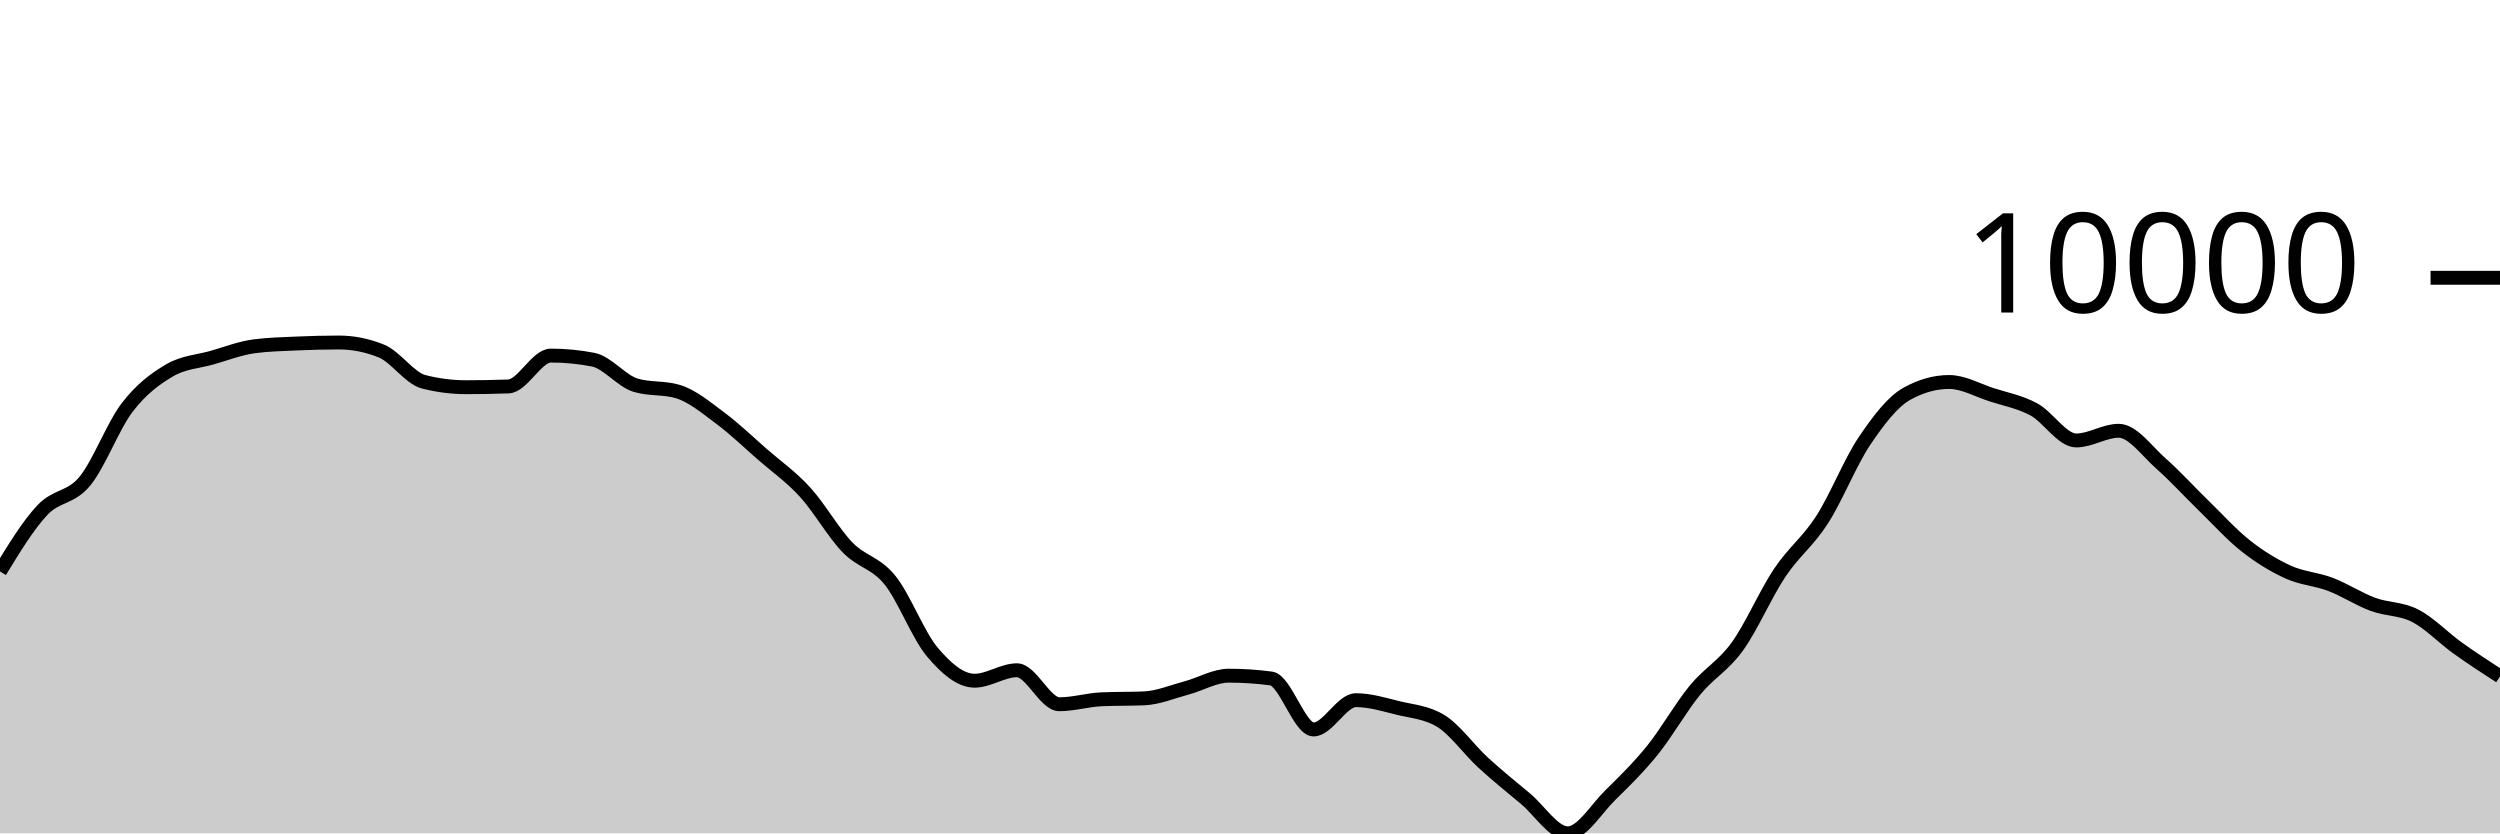
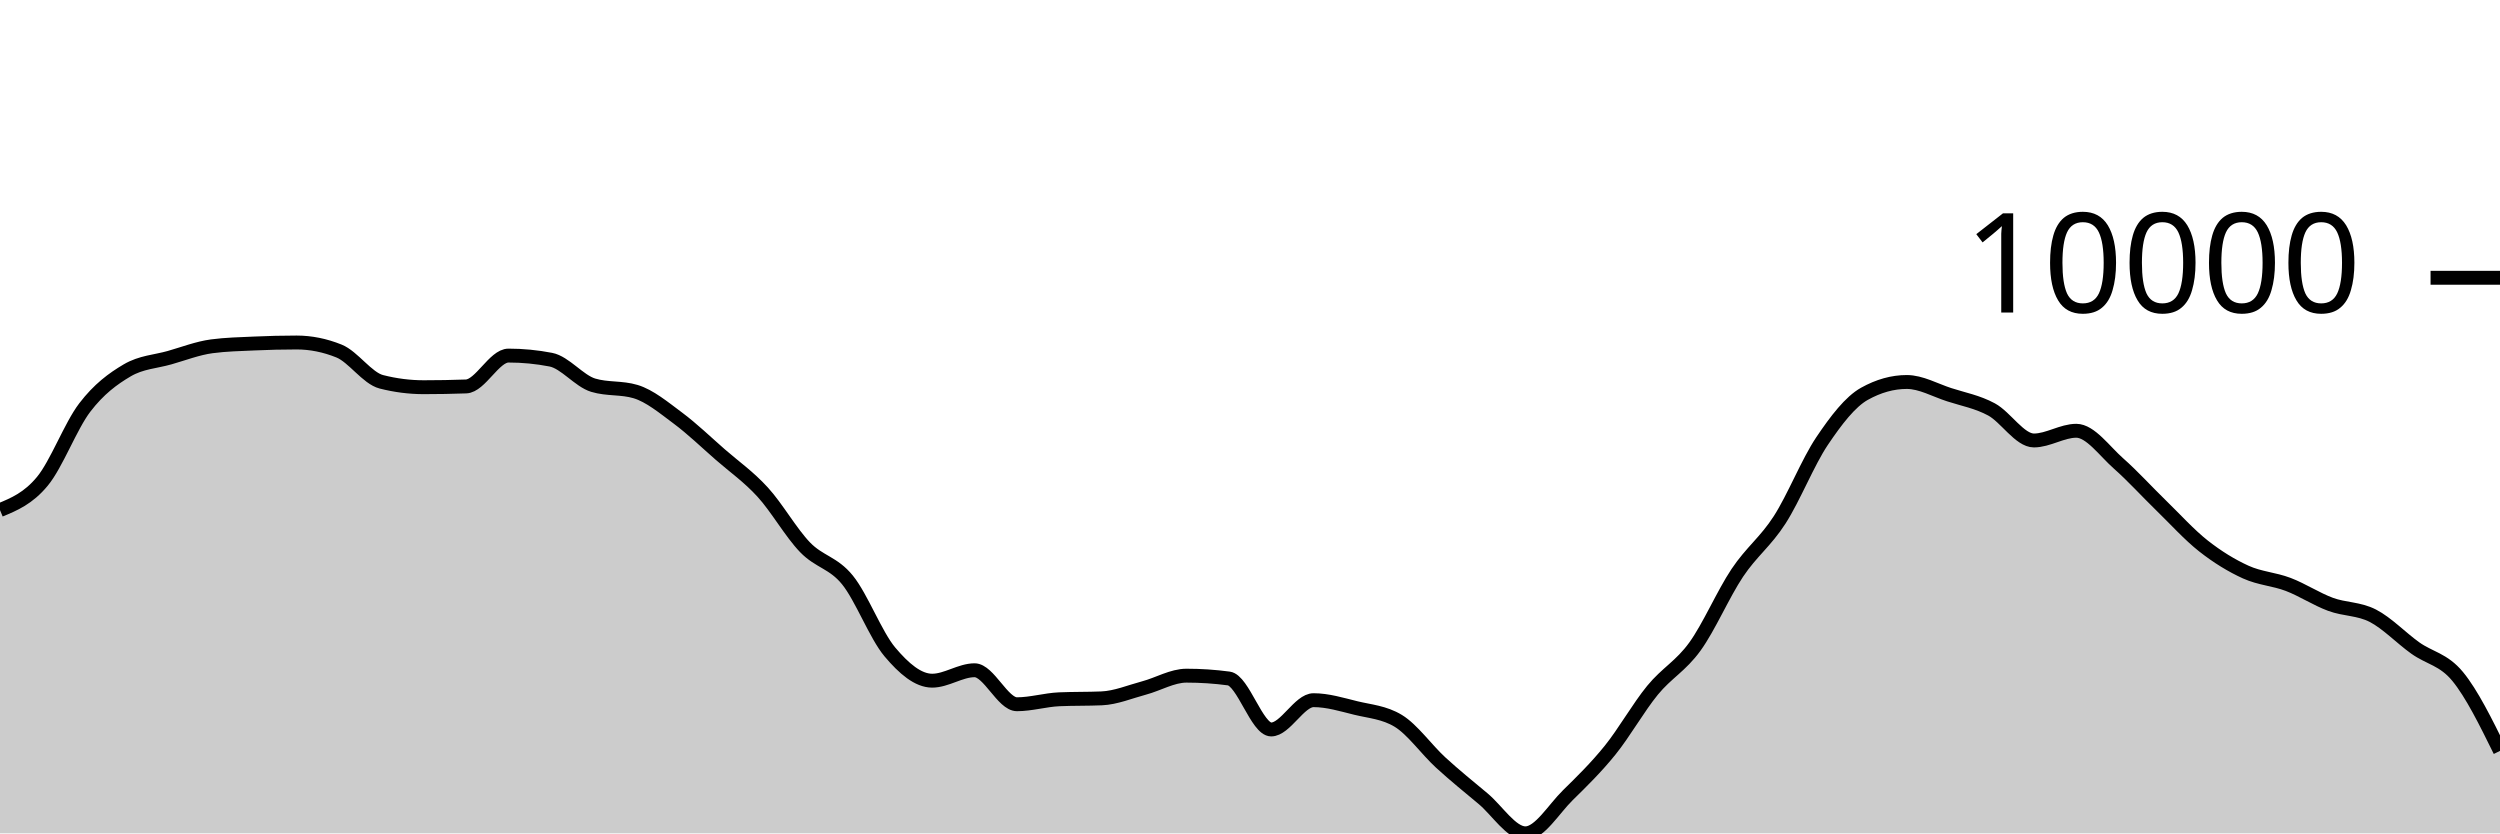
<svg xmlns="http://www.w3.org/2000/svg" viewBox="0 0 180 60">
  <g transform="translate(0,20)">
-     <path class="area" fill="rgba(0, 0, 0, 0.2)" d="M0,21.143C1.017,19.476,2.034,17.808,3.051,16.727C4.068,15.645,5.085,15.884,6.102,14.653C7.119,13.423,8.136,10.674,9.153,9.344C10.169,8.013,11.186,7.268,12.203,6.669C13.22,6.071,14.237,6.043,15.254,5.754C16.271,5.464,17.288,5.068,18.305,4.933C19.322,4.799,20.339,4.777,21.356,4.732C22.373,4.686,23.39,4.66,24.407,4.66C25.424,4.66,26.441,4.864,27.458,5.273C28.475,5.681,29.492,7.23,30.508,7.49C31.525,7.749,32.542,7.879,33.559,7.879C34.576,7.879,35.593,7.861,36.61,7.824C37.627,7.787,38.644,5.602,39.661,5.602C40.678,5.602,41.695,5.7,42.712,5.897C43.729,6.094,44.746,7.429,45.763,7.735C46.78,8.041,47.797,7.888,48.814,8.194C49.831,8.5,50.847,9.351,51.864,10.107C52.881,10.864,53.898,11.844,54.915,12.732C55.932,13.619,56.949,14.322,57.966,15.435C58.983,16.547,60,18.354,61.017,19.407C62.034,20.461,63.051,20.502,64.068,21.757C65.085,23.012,66.102,25.727,67.119,26.936C68.136,28.145,69.153,29.011,70.169,29.011C71.186,29.011,72.203,28.258,73.22,28.258C74.237,28.258,75.254,30.706,76.271,30.706C77.288,30.706,78.305,30.392,79.322,30.348C80.339,30.304,81.356,30.326,82.373,30.282C83.39,30.238,84.407,29.806,85.424,29.534C86.441,29.262,87.458,28.649,88.475,28.649C89.492,28.649,90.508,28.716,91.525,28.851C92.542,28.986,93.559,32.522,94.576,32.522C95.593,32.522,96.61,30.413,97.627,30.413C98.644,30.413,99.661,30.729,100.678,30.978C101.695,31.226,102.712,31.286,103.729,31.903C104.746,32.52,105.763,33.97,106.78,34.904C107.797,35.837,108.814,36.652,109.831,37.502C110.847,38.351,111.864,40,112.881,40C113.898,40,114.915,38.257,115.932,37.258C116.949,36.259,117.966,35.266,118.983,34.006C120,32.745,121.017,30.938,122.034,29.696C123.051,28.454,124.068,27.961,125.085,26.553C126.102,25.145,127.119,22.768,128.136,21.247C129.153,19.726,130.169,19.008,131.186,17.428C132.203,15.847,133.22,13.273,134.237,11.761C135.254,10.249,136.271,8.924,137.288,8.355C138.305,7.787,139.322,7.503,140.339,7.503C141.356,7.503,142.373,8.09,143.39,8.42C144.407,8.749,145.424,8.93,146.441,9.479C147.458,10.028,148.475,11.714,149.492,11.714C150.508,11.714,151.525,11.015,152.542,11.015C153.559,11.015,154.576,12.482,155.593,13.377C156.61,14.273,157.627,15.398,158.644,16.386C159.661,17.374,160.678,18.505,161.695,19.306C162.712,20.106,163.729,20.727,164.746,21.189C165.763,21.65,166.78,21.689,167.797,22.077C168.814,22.464,169.831,23.136,170.847,23.512C171.864,23.889,172.881,23.811,173.898,24.334C174.915,24.858,175.932,25.927,176.949,26.655C177.966,27.383,178.983,28.043,180,28.702L180,40C178.983,40,177.966,40,176.949,40C175.932,40,174.915,40,173.898,40C172.881,40,171.864,40,170.847,40C169.831,40,168.814,40,167.797,40C166.78,40,165.763,40,164.746,40C163.729,40,162.712,40,161.695,40C160.678,40,159.661,40,158.644,40C157.627,40,156.61,40,155.593,40C154.576,40,153.559,40,152.542,40C151.525,40,150.508,40,149.492,40C148.475,40,147.458,40,146.441,40C145.424,40,144.407,40,143.39,40C142.373,40,141.356,40,140.339,40C139.322,40,138.305,40,137.288,40C136.271,40,135.254,40,134.237,40C133.22,40,132.203,40,131.186,40C130.169,40,129.153,40,128.136,40C127.119,40,126.102,40,125.085,40C124.068,40,123.051,40,122.034,40C121.017,40,120,40,118.983,40C117.966,40,116.949,40,115.932,40C114.915,40,113.898,40,112.881,40C111.864,40,110.847,40,109.831,40C108.814,40,107.797,40,106.78,40C105.763,40,104.746,40,103.729,40C102.712,40,101.695,40,100.678,40C99.661,40,98.644,40,97.627,40C96.61,40,95.593,40,94.576,40C93.559,40,92.542,40,91.525,40C90.508,40,89.492,40,88.475,40C87.458,40,86.441,40,85.424,40C84.407,40,83.39,40,82.373,40C81.356,40,80.339,40,79.322,40C78.305,40,77.288,40,76.271,40C75.254,40,74.237,40,73.22,40C72.203,40,71.186,40,70.169,40C69.153,40,68.136,40,67.119,40C66.102,40,65.085,40,64.068,40C63.051,40,62.034,40,61.017,40C60,40,58.983,40,57.966,40C56.949,40,55.932,40,54.915,40C53.898,40,52.881,40,51.864,40C50.847,40,49.831,40,48.814,40C47.797,40,46.78,40,45.763,40C44.746,40,43.729,40,42.712,40C41.695,40,40.678,40,39.661,40C38.644,40,37.627,40,36.61,40C35.593,40,34.576,40,33.559,40C32.542,40,31.525,40,30.508,40C29.492,40,28.475,40,27.458,40C26.441,40,25.424,40,24.407,40C23.39,40,22.373,40,21.356,40C20.339,40,19.322,40,18.305,40C17.288,40,16.271,40,15.254,40C14.237,40,13.22,40,12.203,40C11.186,40,10.169,40,9.153,40C8.136,40,7.119,40,6.102,40C5.085,40,4.068,40,3.051,40C2.034,40,1.017,40,0,40Z" />
-     <path class="line" stroke="black" fill="none" d="M0,21.143C1.017,19.476,2.034,17.808,3.051,16.727C4.068,15.645,5.085,15.884,6.102,14.653C7.119,13.423,8.136,10.674,9.153,9.344C10.169,8.013,11.186,7.268,12.203,6.669C13.22,6.071,14.237,6.043,15.254,5.754C16.271,5.464,17.288,5.068,18.305,4.933C19.322,4.799,20.339,4.777,21.356,4.732C22.373,4.686,23.39,4.66,24.407,4.66C25.424,4.66,26.441,4.864,27.458,5.273C28.475,5.681,29.492,7.23,30.508,7.49C31.525,7.749,32.542,7.879,33.559,7.879C34.576,7.879,35.593,7.861,36.61,7.824C37.627,7.787,38.644,5.602,39.661,5.602C40.678,5.602,41.695,5.7,42.712,5.897C43.729,6.094,44.746,7.429,45.763,7.735C46.78,8.041,47.797,7.888,48.814,8.194C49.831,8.5,50.847,9.351,51.864,10.107C52.881,10.864,53.898,11.844,54.915,12.732C55.932,13.619,56.949,14.322,57.966,15.435C58.983,16.547,60,18.354,61.017,19.407C62.034,20.461,63.051,20.502,64.068,21.757C65.085,23.012,66.102,25.727,67.119,26.936C68.136,28.145,69.153,29.011,70.169,29.011C71.186,29.011,72.203,28.258,73.22,28.258C74.237,28.258,75.254,30.706,76.271,30.706C77.288,30.706,78.305,30.392,79.322,30.348C80.339,30.304,81.356,30.326,82.373,30.282C83.39,30.238,84.407,29.806,85.424,29.534C86.441,29.262,87.458,28.649,88.475,28.649C89.492,28.649,90.508,28.716,91.525,28.851C92.542,28.986,93.559,32.522,94.576,32.522C95.593,32.522,96.61,30.413,97.627,30.413C98.644,30.413,99.661,30.729,100.678,30.978C101.695,31.226,102.712,31.286,103.729,31.903C104.746,32.52,105.763,33.97,106.78,34.904C107.797,35.837,108.814,36.652,109.831,37.502C110.847,38.351,111.864,40,112.881,40C113.898,40,114.915,38.257,115.932,37.258C116.949,36.259,117.966,35.266,118.983,34.006C120,32.745,121.017,30.938,122.034,29.696C123.051,28.454,124.068,27.961,125.085,26.553C126.102,25.145,127.119,22.768,128.136,21.247C129.153,19.726,130.169,19.008,131.186,17.428C132.203,15.847,133.22,13.273,134.237,11.761C135.254,10.249,136.271,8.924,137.288,8.355C138.305,7.787,139.322,7.503,140.339,7.503C141.356,7.503,142.373,8.09,143.39,8.42C144.407,8.749,145.424,8.93,146.441,9.479C147.458,10.028,148.475,11.714,149.492,11.714C150.508,11.714,151.525,11.015,152.542,11.015C153.559,11.015,154.576,12.482,155.593,13.377C156.61,14.273,157.627,15.398,158.644,16.386C159.661,17.374,160.678,18.505,161.695,19.306C162.712,20.106,163.729,20.727,164.746,21.189C165.763,21.65,166.78,21.689,167.797,22.077C168.814,22.464,169.831,23.136,170.847,23.512C171.864,23.889,172.881,23.811,173.898,24.334C174.915,24.858,175.932,25.927,176.949,26.655C177.966,27.383,178.983,28.043,180,28.702" />
+     <path class="area" fill="rgba(0, 0, 0, 0.2)" d="M0,16.727C1.017,16.305,2.034,15.884,3.051,14.653C4.068,13.423,5.085,10.674,6.102,9.344C7.119,8.013,8.136,7.268,9.153,6.669C10.169,6.071,11.186,6.043,12.203,5.754C13.22,5.464,14.237,5.068,15.254,4.933C16.271,4.799,17.288,4.777,18.305,4.732C19.322,4.686,20.339,4.66,21.356,4.66C22.373,4.66,23.39,4.864,24.407,5.273C25.424,5.681,26.441,7.23,27.458,7.49C28.475,7.749,29.492,7.879,30.508,7.879C31.525,7.879,32.542,7.861,33.559,7.824C34.576,7.787,35.593,5.602,36.61,5.602C37.627,5.602,38.644,5.7,39.661,5.897C40.678,6.094,41.695,7.428,42.712,7.735C43.729,8.042,44.746,7.889,45.763,8.195C46.78,8.502,47.797,9.351,48.814,10.107C49.831,10.863,50.847,11.844,51.864,12.732C52.881,13.619,53.898,14.322,54.915,15.435C55.932,16.547,56.949,18.354,57.966,19.407C58.983,20.461,60,20.502,61.017,21.757C62.034,23.012,63.051,25.727,64.068,26.936C65.085,28.145,66.102,29.009,67.119,29.009C68.136,29.009,69.153,28.258,70.169,28.258C71.186,28.258,72.203,30.706,73.22,30.706C74.237,30.706,75.254,30.392,76.271,30.348C77.288,30.304,78.305,30.326,79.322,30.282C80.339,30.238,81.356,29.806,82.373,29.534C83.39,29.262,84.407,28.648,85.424,28.648C86.441,28.648,87.458,28.715,88.475,28.851C89.492,28.987,90.508,32.522,91.525,32.522C92.542,32.522,93.559,30.413,94.576,30.413C95.593,30.413,96.61,30.729,97.627,30.978C98.644,31.226,99.661,31.286,100.678,31.903C101.695,32.52,102.712,33.969,103.729,34.902C104.746,35.835,105.763,36.652,106.78,37.502C107.797,38.352,108.814,40,109.831,40C110.847,40,111.864,38.257,112.881,37.258C113.898,36.259,114.915,35.266,115.932,34.006C116.949,32.745,117.966,30.938,118.983,29.696C120,28.454,121.017,27.961,122.034,26.553C123.051,25.145,124.068,22.768,125.085,21.247C126.102,19.726,127.119,19.008,128.136,17.428C129.153,15.847,130.169,13.273,131.186,11.761C132.203,10.249,133.22,8.924,134.237,8.355C135.254,7.787,136.271,7.503,137.288,7.503C138.305,7.503,139.322,8.089,140.339,8.418C141.356,8.748,142.373,8.93,143.39,9.479C144.407,10.029,145.424,11.714,146.441,11.714C147.458,11.714,148.475,11.015,149.492,11.015C150.508,11.015,151.525,12.482,152.542,13.377C153.559,14.273,154.576,15.398,155.593,16.386C156.61,17.374,157.627,18.505,158.644,19.306C159.661,20.106,160.678,20.728,161.695,21.19C162.712,21.652,163.729,21.69,164.746,22.077C165.763,22.464,166.78,23.136,167.797,23.512C168.814,23.889,169.831,23.811,170.847,24.334C171.864,24.858,172.881,25.927,173.898,26.655C174.915,27.383,175.932,27.468,176.949,28.702C177.966,29.937,178.983,32.001,180,34.064L180,40C178.983,40,177.966,40,176.949,40C175.932,40,174.915,40,173.898,40C172.881,40,171.864,40,170.847,40C169.831,40,168.814,40,167.797,40C166.78,40,165.763,40,164.746,40C163.729,40,162.712,40,161.695,40C160.678,40,159.661,40,158.644,40C157.627,40,156.61,40,155.593,40C154.576,40,153.559,40,152.542,40C151.525,40,150.508,40,149.492,40C148.475,40,147.458,40,146.441,40C145.424,40,144.407,40,143.39,40C142.373,40,141.356,40,140.339,40C139.322,40,138.305,40,137.288,40C136.271,40,135.254,40,134.237,40C133.22,40,132.203,40,131.186,40C130.169,40,129.153,40,128.136,40C127.119,40,126.102,40,125.085,40C124.068,40,123.051,40,122.034,40C121.017,40,120,40,118.983,40C117.966,40,116.949,40,115.932,40C114.915,40,113.898,40,112.881,40C111.864,40,110.847,40,109.831,40C108.814,40,107.797,40,106.78,40C105.763,40,104.746,40,103.729,40C102.712,40,101.695,40,100.678,40C99.661,40,98.644,40,97.627,40C96.61,40,95.593,40,94.576,40C93.559,40,92.542,40,91.525,40C90.508,40,89.492,40,88.475,40C87.458,40,86.441,40,85.424,40C84.407,40,83.39,40,82.373,40C81.356,40,80.339,40,79.322,40C78.305,40,77.288,40,76.271,40C75.254,40,74.237,40,73.22,40C72.203,40,71.186,40,70.169,40C69.153,40,68.136,40,67.119,40C66.102,40,65.085,40,64.068,40C63.051,40,62.034,40,61.017,40C60,40,58.983,40,57.966,40C56.949,40,55.932,40,54.915,40C53.898,40,52.881,40,51.864,40C50.847,40,49.831,40,48.814,40C47.797,40,46.78,40,45.763,40C44.746,40,43.729,40,42.712,40C41.695,40,40.678,40,39.661,40C38.644,40,37.627,40,36.61,40C35.593,40,34.576,40,33.559,40C32.542,40,31.525,40,30.508,40C29.492,40,28.475,40,27.458,40C26.441,40,25.424,40,24.407,40C23.39,40,22.373,40,21.356,40C20.339,40,19.322,40,18.305,40C17.288,40,16.271,40,15.254,40C14.237,40,13.22,40,12.203,40C11.186,40,10.169,40,9.153,40C8.136,40,7.119,40,6.102,40C5.085,40,4.068,40,3.051,40C2.034,40,1.017,40,0,40Z" />
+     <path class="line" stroke="black" fill="none" d="M0,16.727C1.017,16.305,2.034,15.884,3.051,14.653C4.068,13.423,5.085,10.674,6.102,9.344C7.119,8.013,8.136,7.268,9.153,6.669C10.169,6.071,11.186,6.043,12.203,5.754C13.22,5.464,14.237,5.068,15.254,4.933C16.271,4.799,17.288,4.777,18.305,4.732C19.322,4.686,20.339,4.66,21.356,4.66C22.373,4.66,23.39,4.864,24.407,5.273C25.424,5.681,26.441,7.23,27.458,7.49C28.475,7.749,29.492,7.879,30.508,7.879C31.525,7.879,32.542,7.861,33.559,7.824C34.576,7.787,35.593,5.602,36.61,5.602C37.627,5.602,38.644,5.7,39.661,5.897C40.678,6.094,41.695,7.428,42.712,7.735C43.729,8.042,44.746,7.889,45.763,8.195C46.78,8.502,47.797,9.351,48.814,10.107C49.831,10.863,50.847,11.844,51.864,12.732C52.881,13.619,53.898,14.322,54.915,15.435C55.932,16.547,56.949,18.354,57.966,19.407C58.983,20.461,60,20.502,61.017,21.757C62.034,23.012,63.051,25.727,64.068,26.936C65.085,28.145,66.102,29.009,67.119,29.009C68.136,29.009,69.153,28.258,70.169,28.258C71.186,28.258,72.203,30.706,73.22,30.706C74.237,30.706,75.254,30.392,76.271,30.348C77.288,30.304,78.305,30.326,79.322,30.282C80.339,30.238,81.356,29.806,82.373,29.534C83.39,29.262,84.407,28.648,85.424,28.648C86.441,28.648,87.458,28.715,88.475,28.851C89.492,28.987,90.508,32.522,91.525,32.522C92.542,32.522,93.559,30.413,94.576,30.413C95.593,30.413,96.61,30.729,97.627,30.978C98.644,31.226,99.661,31.286,100.678,31.903C101.695,32.52,102.712,33.969,103.729,34.902C104.746,35.835,105.763,36.652,106.78,37.502C107.797,38.352,108.814,40,109.831,40C110.847,40,111.864,38.257,112.881,37.258C113.898,36.259,114.915,35.266,115.932,34.006C116.949,32.745,117.966,30.938,118.983,29.696C120,28.454,121.017,27.961,122.034,26.553C123.051,25.145,124.068,22.768,125.085,21.247C126.102,19.726,127.119,19.008,128.136,17.428C129.153,15.847,130.169,13.273,131.186,11.761C132.203,10.249,133.22,8.924,134.237,8.355C135.254,7.787,136.271,7.503,137.288,7.503C138.305,7.503,139.322,8.089,140.339,8.418C141.356,8.748,142.373,8.93,143.39,9.479C144.407,10.029,145.424,11.714,146.441,11.714C147.458,11.714,148.475,11.015,149.492,11.015C150.508,11.015,151.525,12.482,152.542,13.377C153.559,14.273,154.576,15.398,155.593,16.386C156.61,17.374,157.627,18.505,158.644,19.306C159.661,20.106,160.678,20.728,161.695,21.19C162.712,21.652,163.729,21.69,164.746,22.077C165.763,22.464,166.78,23.136,167.797,23.512C168.814,23.889,169.831,23.811,170.847,24.334C171.864,24.858,172.881,25.927,173.898,26.655C174.915,27.383,175.932,27.468,176.949,28.702C177.966,29.937,178.983,32.001,180,34.064" />
    <path class="axis-ceiling" stroke-width="1" stroke="black" fill="none" d="M175,0L180,0" />
    <text class="axis-ceiling-label" font-family="sans-serif" text-anchor="end" font-size="10px" x="170" y="2.5">10000</text>
  </g>
</svg>
